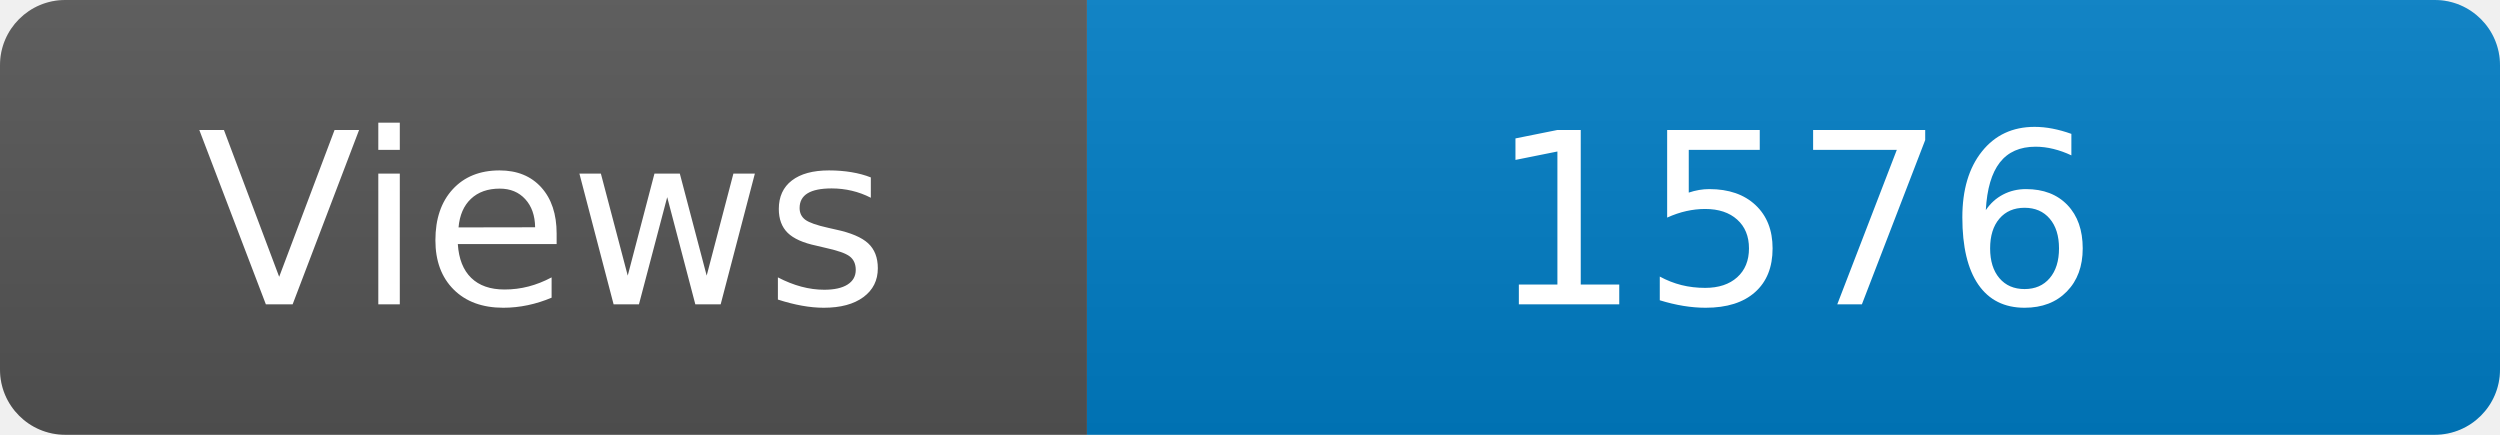
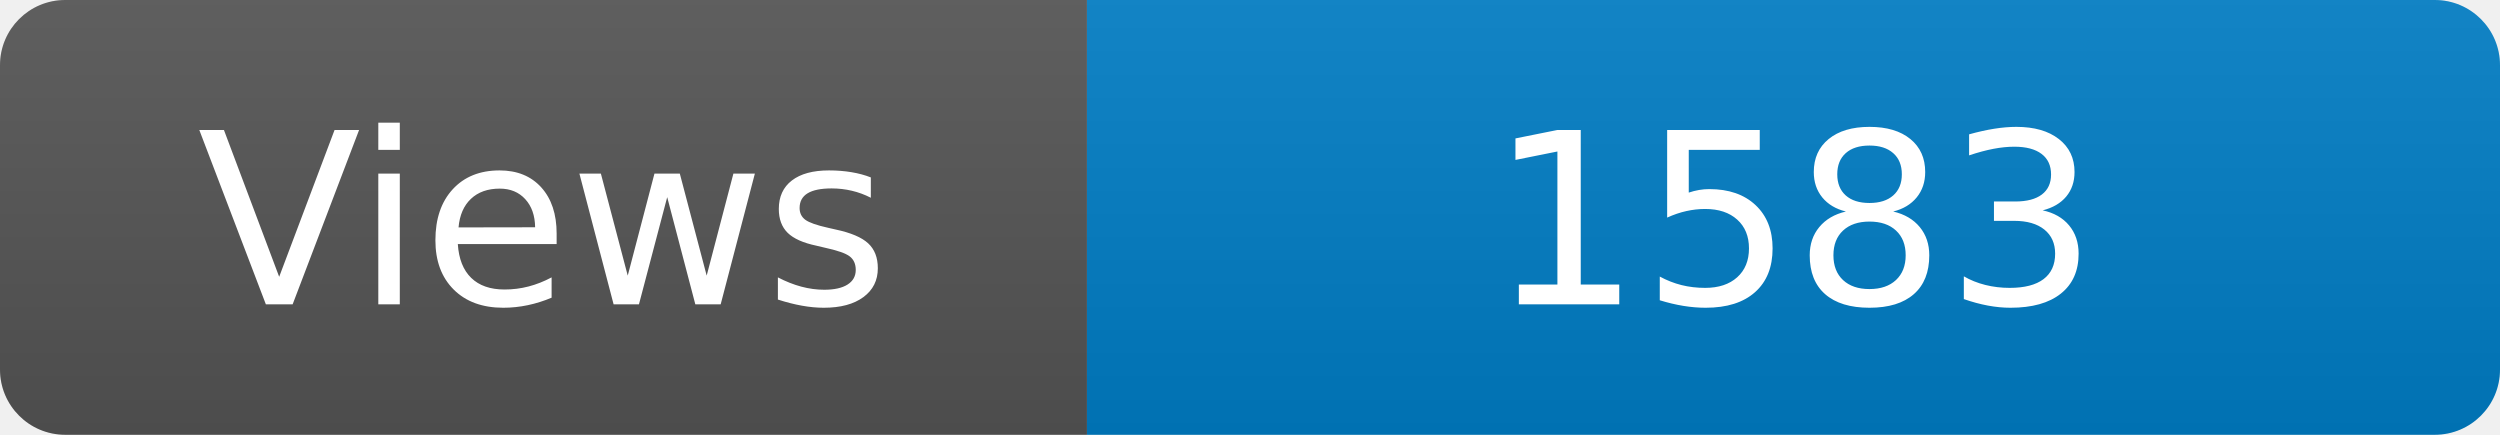
<svg xmlns="http://www.w3.org/2000/svg" width="115" height="20" role="img" aria-label="Maintained?: yes">
  <linearGradient id="s" x2="0" y2="100%">
    <stop offset="0" stop-color="#bbb" stop-opacity=".1" />
    <stop offset="1" stop-opacity=".1" />
  </linearGradient>
  <clipPath id="r">
    <rect width="115" height="20" rx="3" fill="#fff" />
  </clipPath>
  <g clip-path="url(#r)">
    <rect width="50" height="20" fill="#555" />
    <rect x="50" width="160" height="20" fill="#007ec6" />
    <rect width="115" height="20" fill="url(#s)" />
  </g>
  <g fill="#fff" text-anchor="middle" font-family="Verdana,Geneva,DejaVu Sans,sans-serif" font-size="110">
    <text x="250" y="140" transform="scale(.1)" fill="#fff">Views</text>
-     <text x="825" y="140" transform="scale(.1)" fill="#fff">1576</text>
+     <text x="825" y="140" transform="scale(.1)" fill="#fff">1583</text>
  </g>
</svg>
